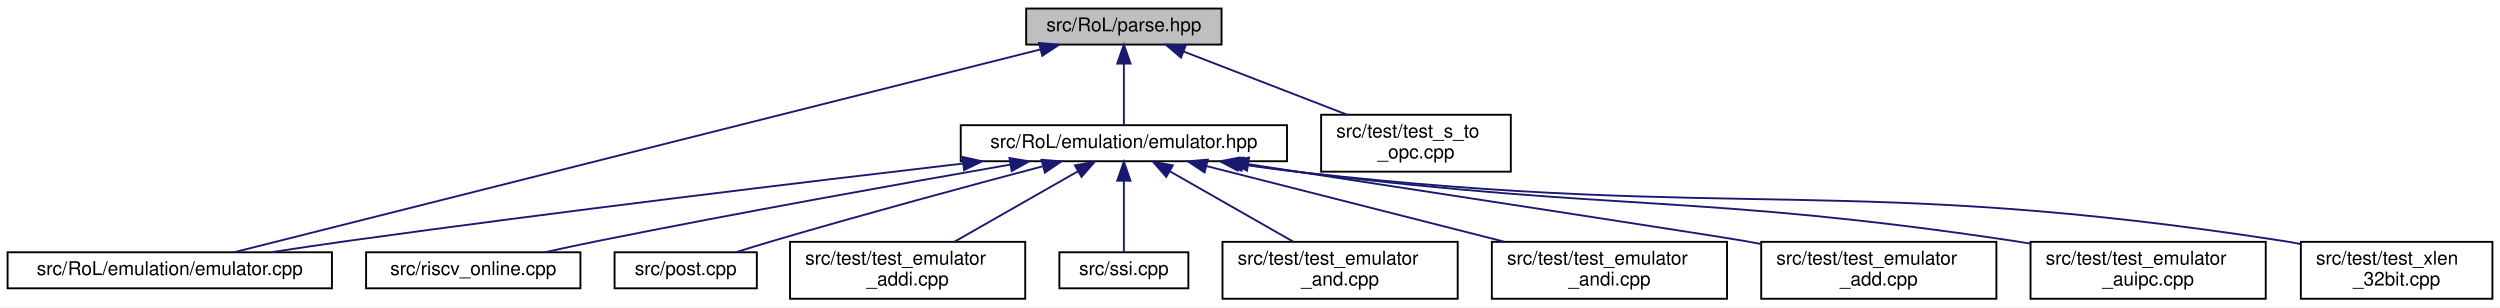
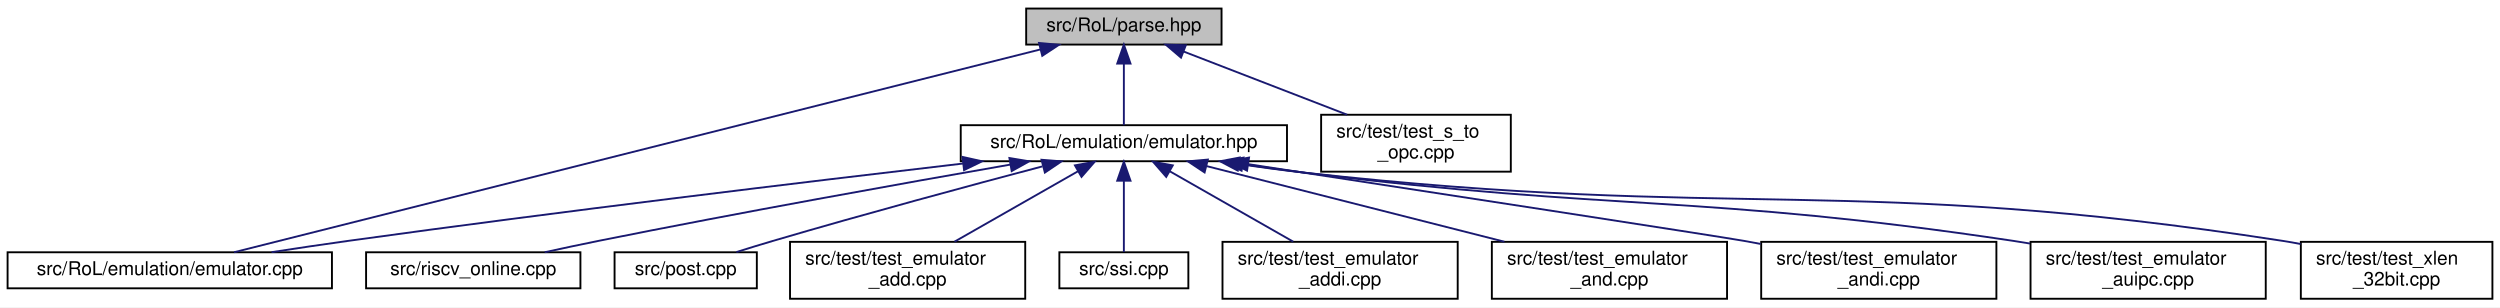
<svg xmlns="http://www.w3.org/2000/svg" xmlns:xlink="http://www.w3.org/1999/xlink" width="1318pt" height="162pt" viewBox="0.00 0.00 1318.00 162.00">
  <g id="graph0" class="graph" transform="scale(1 1) rotate(0) translate(4 158)">
    <polygon fill="white" stroke="transparent" points="-4,4 -4,-158 1314,-158 1314,4 -4,4" />
    <g id="node1" class="node">
      <g id="a_node1">
        <a xlink:title=" ">
          <polygon fill="#bfbfbf" stroke="black" points="537,-134.5 537,-153.5 640,-153.5 640,-134.5 537,-134.5" />
          <text text-anchor="middle" x="588.5" y="-141.5" font-family="Helvetica,sans-Serif" font-size="10.00">src/RoL/parse.hpp</text>
        </a>
      </g>
    </g>
    <g id="node2" class="node">
      <g id="a_node2">
        <a xlink:href="emulator_8hpp.html" target="_top" xlink:title=" ">
          <polygon fill="white" stroke="black" points="502.5,-73 502.5,-92 674.5,-92 674.5,-73 502.5,-73" />
          <text text-anchor="middle" x="588.5" y="-80" font-family="Helvetica,sans-Serif" font-size="10.00">src/RoL/emulation/emulator.hpp</text>
        </a>
      </g>
    </g>
    <g id="edge1" class="edge">
      <path fill="none" stroke="midnightblue" d="M588.5,-124.32C588.5,-113.5 588.5,-100.4 588.5,-92.01" />
      <polygon fill="midnightblue" stroke="midnightblue" points="585,-124.48 588.5,-134.48 592,-124.48 585,-124.48" />
    </g>
-     <g id="node3" class="node">
-       <g id="a_node3">
+     <g id="node4" class="node">
+       <g id="a_node4">
        <a xlink:href="emulator_8cpp.html" target="_top" xlink:title=" ">
          <polygon fill="white" stroke="black" points="0,-6 0,-25 171,-25 171,-6 0,-6" />
          <text text-anchor="middle" x="85.5" y="-13" font-family="Helvetica,sans-Serif" font-size="10.00">src/RoL/emulation/emulator.cpp</text>
        </a>
      </g>
    </g>
    <g id="edge12" class="edge">
      <path fill="none" stroke="midnightblue" d="M544.35,-131.9C445.44,-107.02 207.81,-47.26 119.39,-25.02" />
      <polygon fill="midnightblue" stroke="midnightblue" points="543.77,-135.36 554.32,-134.4 545.48,-128.57 543.77,-135.36" />
    </g>
    <g id="node13" class="node">
      <g id="a_node13">
        <a xlink:href="test__s__to__opc_8cpp.html" target="_top" xlink:title=" ">
          <polygon fill="white" stroke="black" points="692.5,-67.5 692.5,-97.5 792.5,-97.5 792.5,-67.5 692.5,-67.5" />
          <text text-anchor="start" x="700.5" y="-85.5" font-family="Helvetica,sans-Serif" font-size="10.00">src/test/test_s_to</text>
          <text text-anchor="middle" x="742.5" y="-74.5" font-family="Helvetica,sans-Serif" font-size="10.00">_opc.cpp</text>
        </a>
      </g>
    </g>
    <g id="edge13" class="edge">
      <path fill="none" stroke="midnightblue" d="M619.95,-130.85C644.97,-121.18 680,-107.65 706.21,-97.52" />
      <polygon fill="midnightblue" stroke="midnightblue" points="618.63,-127.61 610.56,-134.48 621.15,-134.14 618.63,-127.61" />
    </g>
-     <g id="edge2" class="edge">
-       <path fill="none" stroke="midnightblue" d="M503.67,-71.78C420.88,-62.12 291.41,-46.54 179.5,-31 166.42,-29.18 152.33,-27.09 139.14,-25.06" />
-       <polygon fill="midnightblue" stroke="midnightblue" points="503.44,-75.28 513.78,-72.96 504.25,-68.33 503.44,-75.28" />
-     </g>
-     <g id="node4" class="node">
-       <g id="a_node4">
+     <g id="node3" class="node">
+       <g id="a_node3">
        <a xlink:href="riscv__online_8cpp.html" target="_top" xlink:title=" ">
          <polygon fill="white" stroke="black" points="189,-6 189,-25 302,-25 302,-6 189,-6" />
          <text text-anchor="middle" x="245.5" y="-13" font-family="Helvetica,sans-Serif" font-size="10.00">src/riscv_online.cpp</text>
        </a>
      </g>
    </g>
-     <g id="edge3" class="edge">
+     <g id="edge2" class="edge">
      <path fill="none" stroke="midnightblue" d="M528.48,-71.2C472.29,-61.4 386.06,-45.98 311.5,-31 302.3,-29.15 292.4,-27.04 283.15,-25.02" />
      <polygon fill="midnightblue" stroke="midnightblue" points="528.16,-74.7 538.61,-72.96 529.36,-67.8 528.16,-74.7" />
+     </g>
+     <g id="edge3" class="edge">
+       <path fill="none" stroke="midnightblue" d="M503.67,-71.78C420.88,-62.12 291.41,-46.54 179.5,-31 166.42,-29.18 152.33,-27.09 139.14,-25.06" />
+       <polygon fill="midnightblue" stroke="midnightblue" points="503.44,-75.28 513.78,-72.96 504.25,-68.33 503.44,-75.28" />
    </g>
    <g id="node5" class="node">
      <g id="a_node5">
        <a xlink:href="post_8cpp.html" target="_top" xlink:title=" ">
          <polygon fill="white" stroke="black" points="320,-6 320,-25 395,-25 395,-6 320,-6" />
          <text text-anchor="middle" x="357.5" y="-13" font-family="Helvetica,sans-Serif" font-size="10.00">src/post.cpp</text>
        </a>
      </g>
    </g>
    <g id="edge4" class="edge">
      <path fill="none" stroke="midnightblue" d="M545.55,-70.28C507.97,-60.35 451.97,-45.25 403.5,-31 397.23,-29.16 390.52,-27.09 384.2,-25.11" />
      <polygon fill="midnightblue" stroke="midnightblue" points="545.08,-73.78 555.64,-72.94 546.86,-67.01 545.08,-73.78" />
    </g>
    <g id="node6" class="node">
      <g id="a_node6">
-         <a xlink:href="test__emulator__addi_8cpp.html" target="_top" xlink:title=" ">
+         <a xlink:href="test__emulator__add_8cpp.html" target="_top" xlink:title=" ">
          <polygon fill="white" stroke="black" points="412.5,-0.5 412.5,-30.5 536.5,-30.5 536.5,-0.5 412.5,-0.5" />
          <text text-anchor="start" x="420.5" y="-18.5" font-family="Helvetica,sans-Serif" font-size="10.00">src/test/test_emulator</text>
-           <text text-anchor="middle" x="474.5" y="-7.5" font-family="Helvetica,sans-Serif" font-size="10.00">_addi.cpp</text>
+           <text text-anchor="middle" x="474.5" y="-7.5" font-family="Helvetica,sans-Serif" font-size="10.00">_add.cpp</text>
        </a>
      </g>
    </g>
    <g id="edge5" class="edge">
      <path fill="none" stroke="midnightblue" d="M564.39,-67.75C545.23,-56.83 518.53,-41.6 499.21,-30.59" />
      <polygon fill="midnightblue" stroke="midnightblue" points="562.7,-70.82 573.13,-72.73 566.17,-64.74 562.7,-70.82" />
    </g>
    <g id="node7" class="node">
      <g id="a_node7">
        <a xlink:href="ssi_8cpp.html" target="_top" xlink:title=" ">
          <polygon fill="white" stroke="black" points="554.5,-6 554.5,-25 622.5,-25 622.5,-6 554.5,-6" />
          <text text-anchor="middle" x="588.5" y="-13" font-family="Helvetica,sans-Serif" font-size="10.00">src/ssi.cpp</text>
        </a>
      </g>
    </g>
    <g id="edge6" class="edge">
      <path fill="none" stroke="midnightblue" d="M588.5,-62.54C588.5,-50.17 588.5,-34.62 588.5,-25.13" />
      <polygon fill="midnightblue" stroke="midnightblue" points="585,-62.73 588.5,-72.73 592,-62.73 585,-62.73" />
    </g>
    <g id="node8" class="node">
      <g id="a_node8">
-         <a xlink:href="test__emulator__and_8cpp.html" target="_top" xlink:title=" ">
+         <a xlink:href="test__emulator__addi_8cpp.html" target="_top" xlink:title=" ">
          <polygon fill="white" stroke="black" points="640.5,-0.5 640.5,-30.5 764.5,-30.5 764.5,-0.5 640.5,-0.5" />
          <text text-anchor="start" x="648.5" y="-18.5" font-family="Helvetica,sans-Serif" font-size="10.00">src/test/test_emulator</text>
-           <text text-anchor="middle" x="702.5" y="-7.5" font-family="Helvetica,sans-Serif" font-size="10.00">_and.cpp</text>
+           <text text-anchor="middle" x="702.5" y="-7.5" font-family="Helvetica,sans-Serif" font-size="10.00">_addi.cpp</text>
        </a>
      </g>
    </g>
    <g id="edge7" class="edge">
      <path fill="none" stroke="midnightblue" d="M612.61,-67.75C631.77,-56.83 658.47,-41.6 677.79,-30.59" />
      <polygon fill="midnightblue" stroke="midnightblue" points="610.83,-64.74 603.87,-72.73 614.3,-70.82 610.83,-64.74" />
    </g>
    <g id="node9" class="node">
      <g id="a_node9">
-         <a xlink:href="test__emulator__andi_8cpp.html" target="_top" xlink:title=" ">
+         <a xlink:href="test__emulator__and_8cpp.html" target="_top" xlink:title=" ">
          <polygon fill="white" stroke="black" points="782.5,-0.5 782.5,-30.5 906.5,-30.5 906.5,-0.5 782.5,-0.5" />
          <text text-anchor="start" x="790.5" y="-18.5" font-family="Helvetica,sans-Serif" font-size="10.00">src/test/test_emulator</text>
-           <text text-anchor="middle" x="844.5" y="-7.5" font-family="Helvetica,sans-Serif" font-size="10.00">_andi.cpp</text>
+           <text text-anchor="middle" x="844.5" y="-7.5" font-family="Helvetica,sans-Serif" font-size="10.00">_and.cpp</text>
        </a>
      </g>
    </g>
    <g id="edge8" class="edge">
      <path fill="none" stroke="midnightblue" d="M632.18,-70.41C675.53,-59.4 742.1,-42.5 789.13,-30.56" />
      <polygon fill="midnightblue" stroke="midnightblue" points="631.06,-67.08 622.23,-72.94 632.78,-73.87 631.06,-67.08" />
    </g>
    <g id="node10" class="node">
      <g id="a_node10">
-         <a xlink:href="test__emulator__add_8cpp.html" target="_top" xlink:title=" ">
+         <a xlink:href="test__emulator__andi_8cpp.html" target="_top" xlink:title=" ">
          <polygon fill="white" stroke="black" points="924.5,-0.5 924.5,-30.5 1048.5,-30.5 1048.5,-0.5 924.5,-0.5" />
          <text text-anchor="start" x="932.5" y="-18.5" font-family="Helvetica,sans-Serif" font-size="10.00">src/test/test_emulator</text>
-           <text text-anchor="middle" x="986.5" y="-7.5" font-family="Helvetica,sans-Serif" font-size="10.00">_add.cpp</text>
+           <text text-anchor="middle" x="986.5" y="-7.5" font-family="Helvetica,sans-Serif" font-size="10.00">_andi.cpp</text>
        </a>
      </g>
    </g>
    <g id="edge9" class="edge">
      <path fill="none" stroke="midnightblue" d="M654.11,-71.45C745.86,-57.39 902.76,-33.28 915.5,-31 918.35,-30.49 921.26,-29.95 924.19,-29.4" />
      <polygon fill="midnightblue" stroke="midnightblue" points="653.43,-68.01 644.08,-72.99 654.5,-74.93 653.43,-68.01" />
    </g>
    <g id="node11" class="node">
      <g id="a_node11">
        <a xlink:href="test__emulator__auipc_8cpp.html" target="_top" xlink:title=" ">
          <polygon fill="white" stroke="black" points="1066.5,-0.5 1066.5,-30.5 1190.5,-30.5 1190.5,-0.5 1066.5,-0.5" />
          <text text-anchor="start" x="1074.5" y="-18.5" font-family="Helvetica,sans-Serif" font-size="10.00">src/test/test_emulator</text>
          <text text-anchor="middle" x="1128.5" y="-7.5" font-family="Helvetica,sans-Serif" font-size="10.00">_auipc.cpp</text>
        </a>
      </g>
    </g>
    <g id="edge10" class="edge">
      <path fill="none" stroke="midnightblue" d="M651.34,-71.41C662.05,-69.83 673.09,-68.29 683.5,-67 849.21,-46.39 892.35,-55.74 1057.5,-31 1060.36,-30.57 1063.28,-30.1 1066.23,-29.6" />
      <polygon fill="midnightblue" stroke="midnightblue" points="650.56,-67.98 641.19,-72.93 651.6,-74.91 650.56,-67.98" />
    </g>
    <g id="node12" class="node">
      <g id="a_node12">
        <a xlink:href="test__xlen__32bit_8cpp.html" target="_top" xlink:title=" ">
          <polygon fill="white" stroke="black" points="1209,-0.5 1209,-30.5 1310,-30.5 1310,-0.5 1209,-0.5" />
          <text text-anchor="start" x="1217" y="-18.5" font-family="Helvetica,sans-Serif" font-size="10.00">src/test/test_xlen</text>
          <text text-anchor="middle" x="1259.5" y="-7.5" font-family="Helvetica,sans-Serif" font-size="10.00">_32bit.cpp</text>
        </a>
      </g>
    </g>
    <g id="edge11" class="edge">
      <path fill="none" stroke="midnightblue" d="M649.07,-71.5C660.49,-69.83 672.34,-68.24 683.5,-67 911.99,-41.64 972.31,-66.12 1199.5,-31 1202.57,-30.53 1205.72,-29.97 1208.88,-29.36" />
      <polygon fill="midnightblue" stroke="midnightblue" points="648.55,-68.04 639.18,-72.98 649.59,-74.96 648.55,-68.04" />
    </g>
  </g>
</svg>
